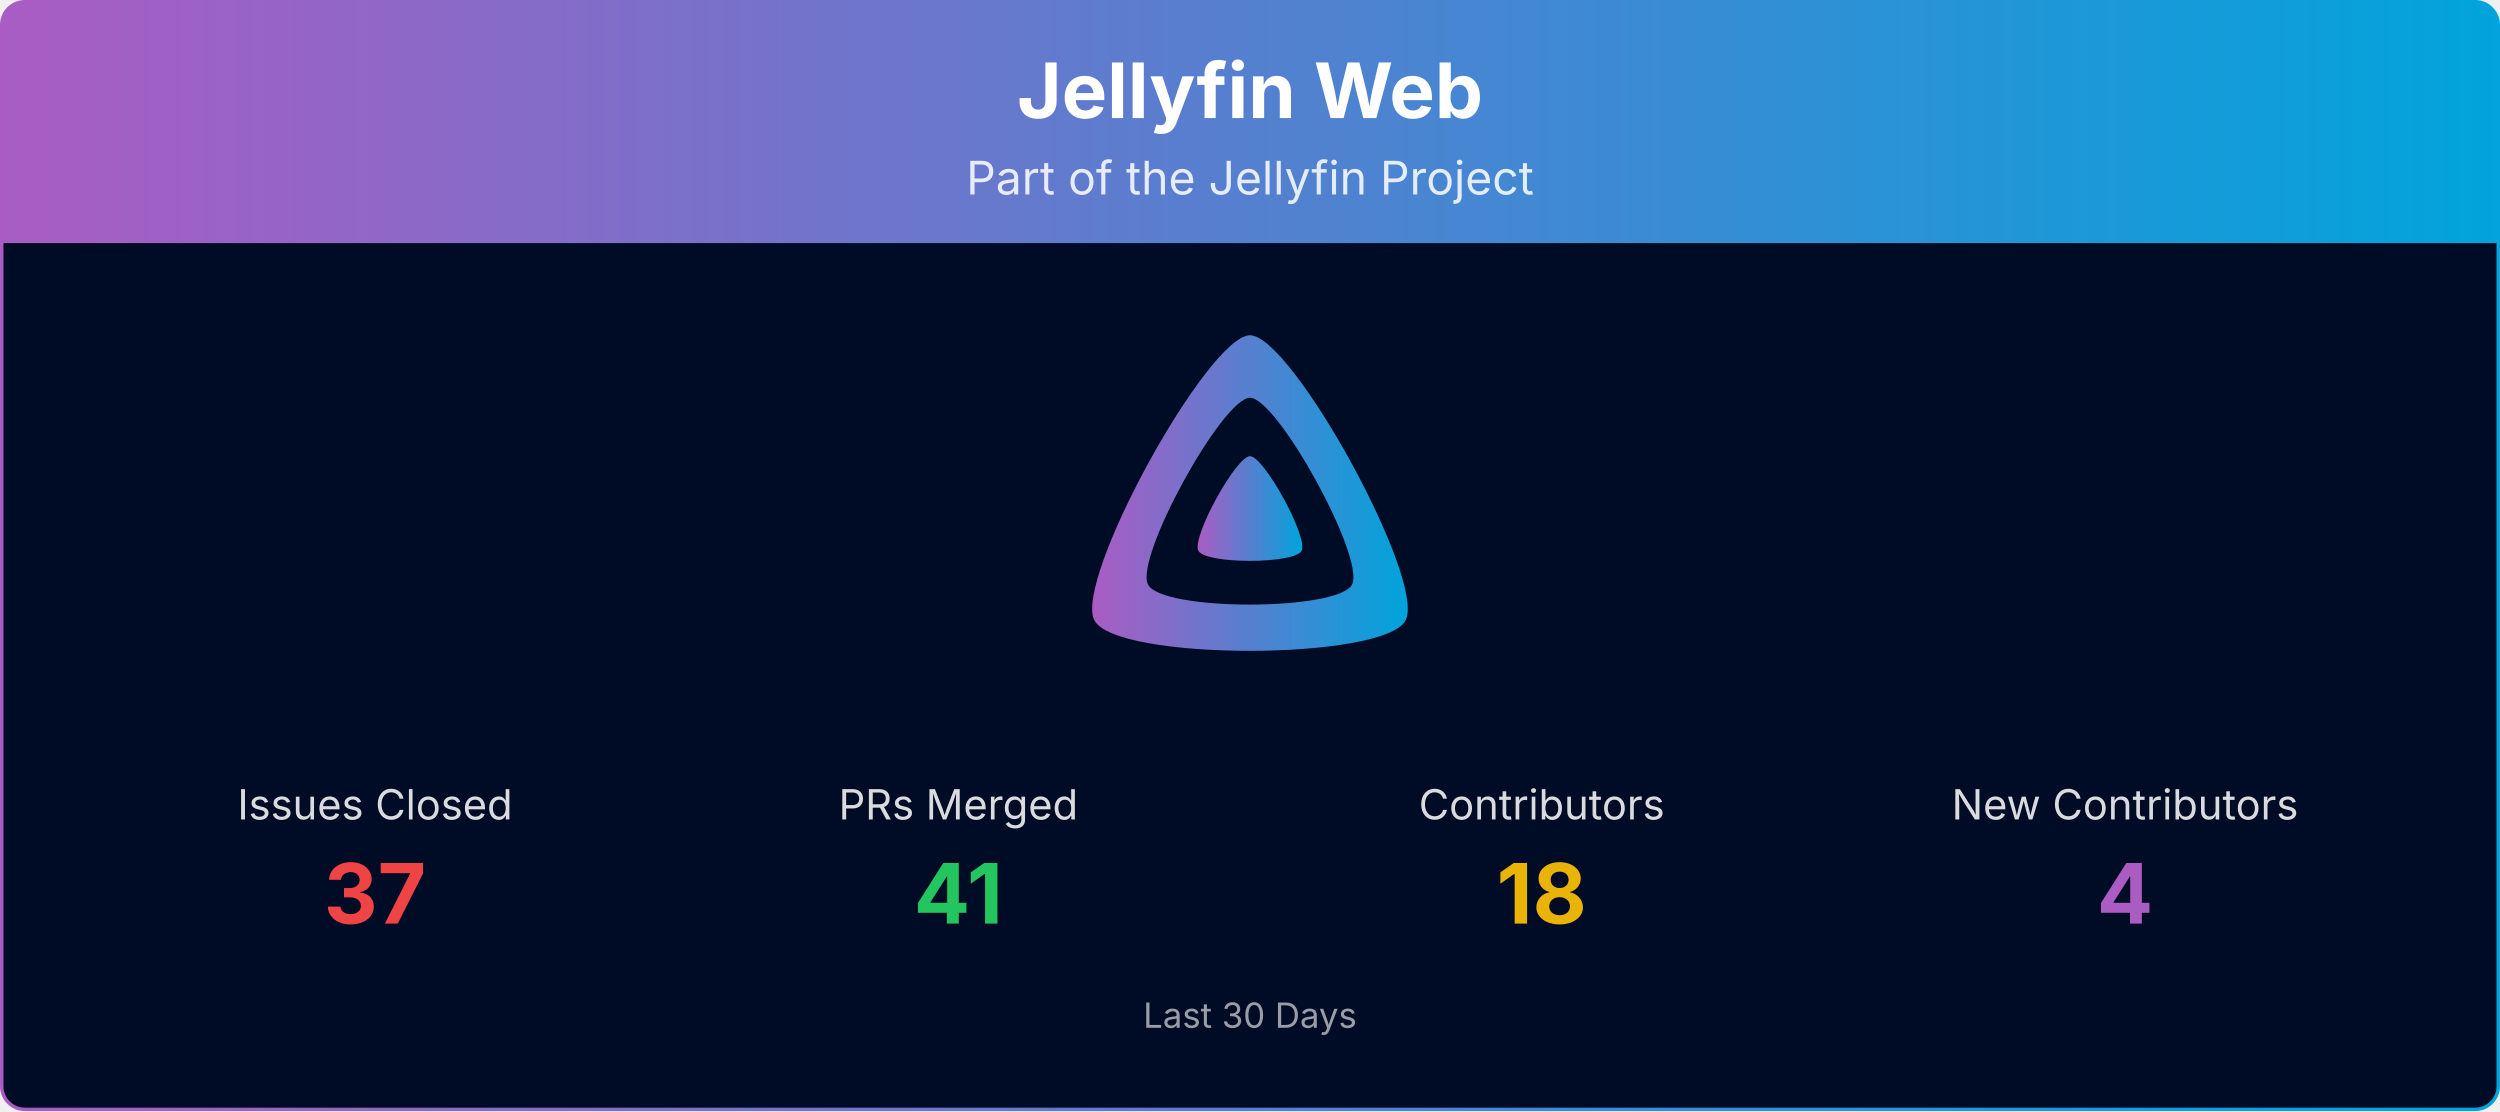
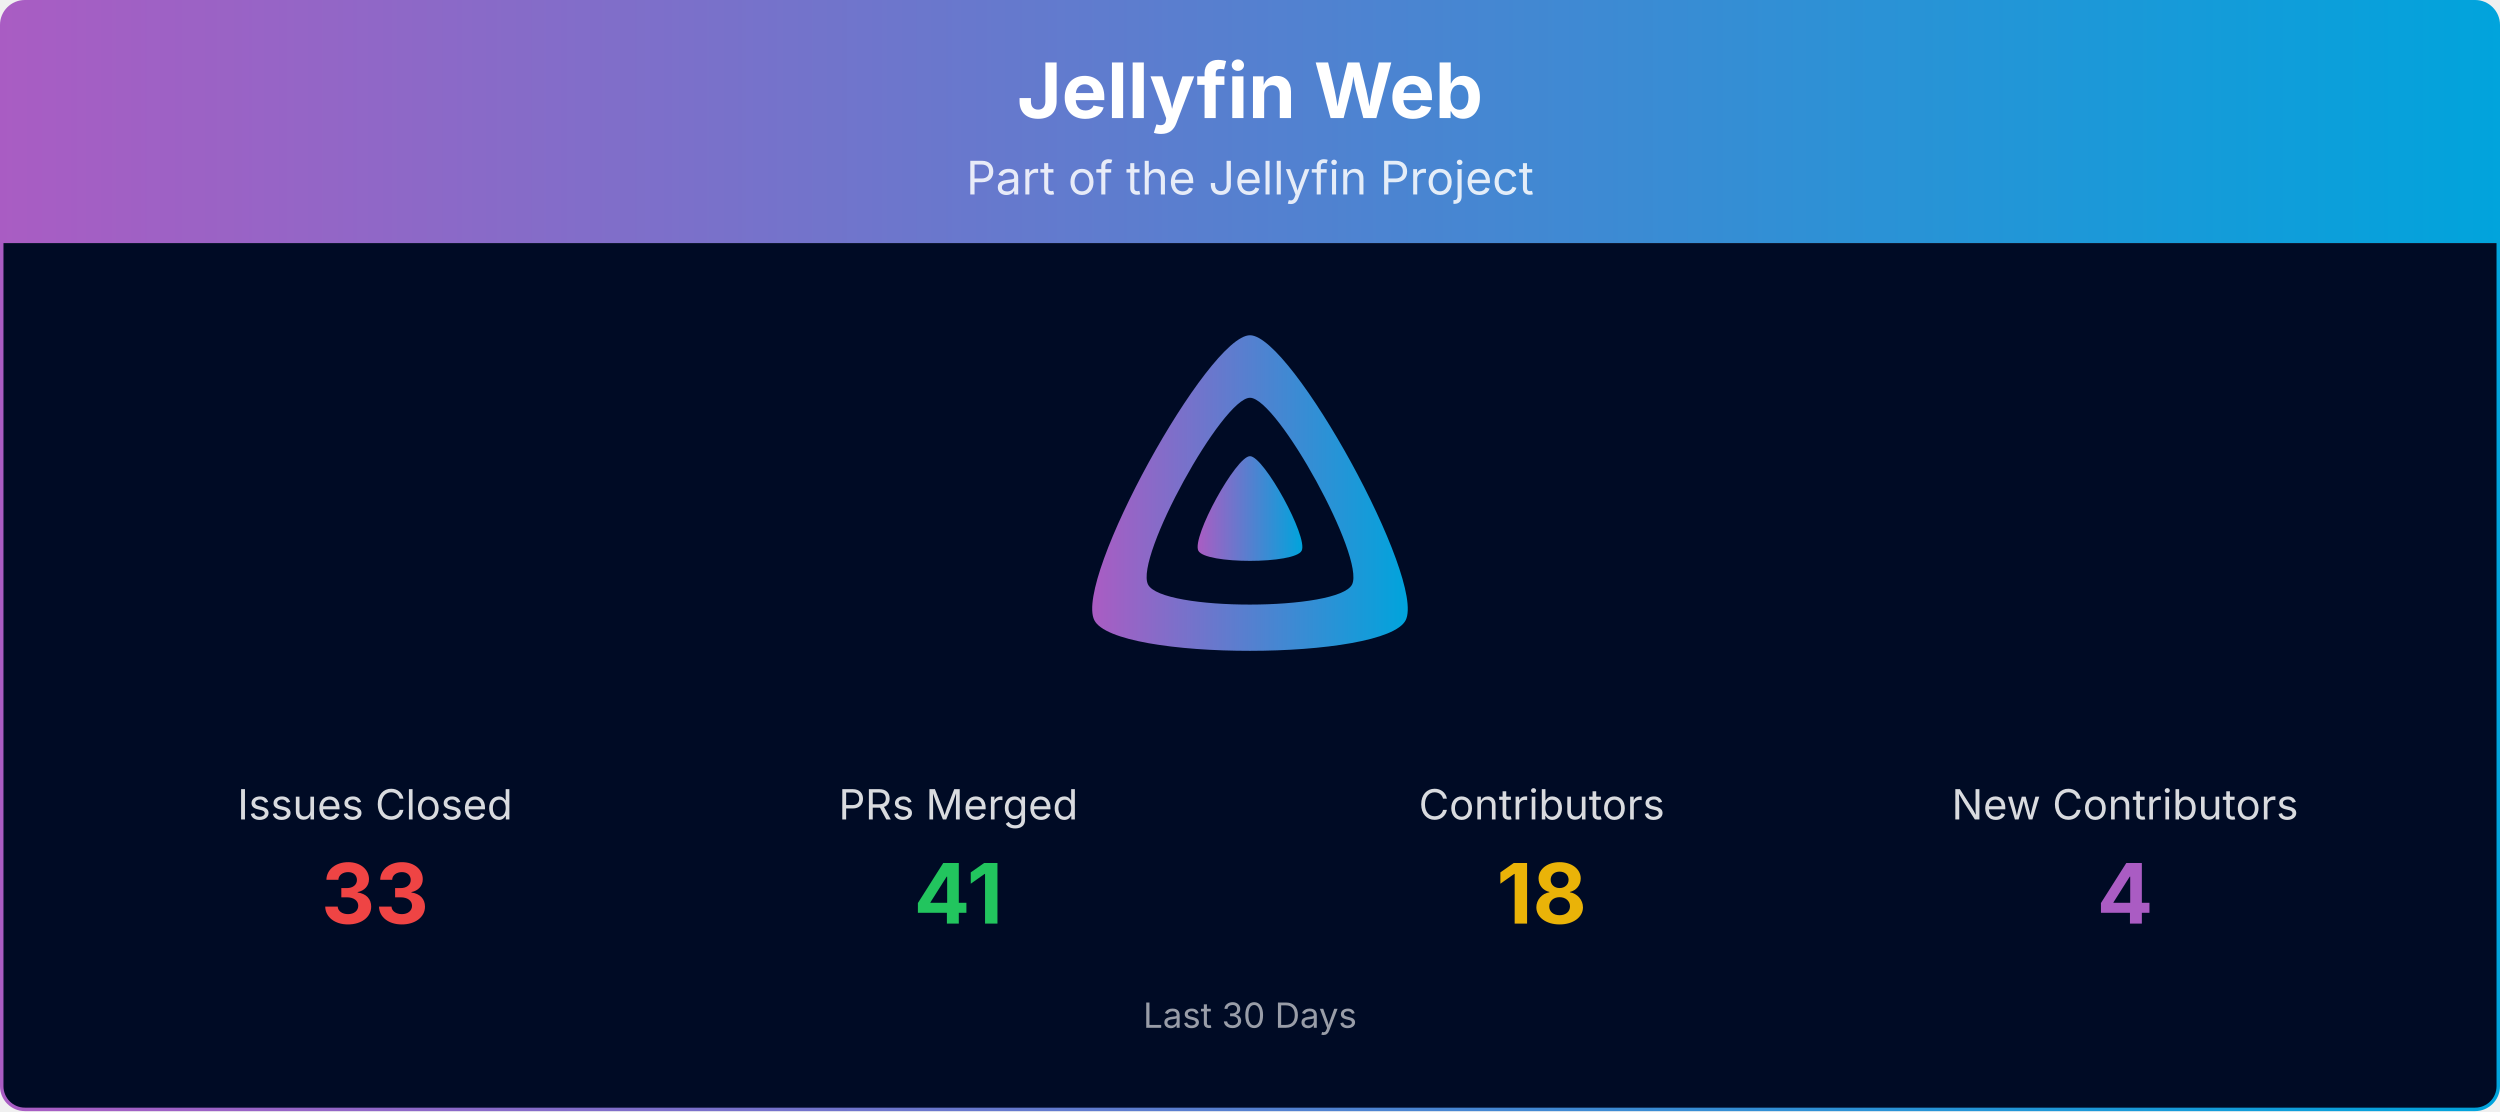
<svg xmlns="http://www.w3.org/2000/svg" viewBox="0 0 1080 480" width="100%" role="img" aria-label="Jellyfin Web">
  <defs>
    <linearGradient id="banner-jellyfin-web-grad" x1="0" y1="0" x2="1" y2="0">
      <stop offset="0%" stop-color="#AA5CC3" />
      <stop offset="100%" stop-color="#00A4DC" />
    </linearGradient>
    <clipPath id="banner-jellyfin-web-grad-clip">
      <rect x="0.75" y="0.75" width="1078.5" height="478.5" rx="10" ry="10" />
    </clipPath>
  </defs>
  <g clip-path="url(#banner-jellyfin-web-grad-clip)">
    <path d="M0.75,10.75 A10.0,10.0 0 0 1 10.75,0.75 L1069.25,0.75 A10.0,10.0 0 0 1 1079.25,10.75 L1079.25,105.00 L0.75,105.00 Z" fill="url(#banner-jellyfin-web-grad)" />
    <text x="540.0" y="51" text-anchor="middle" font-size="33" font-weight="700" font-family="Plus Jakarta Sans, system-ui, -apple-system, Segoe UI, sans-serif" fill="#ffffff">Jellyfin Web</text>
    <text x="540.0" y="84" text-anchor="middle" font-size="20" font-family="Plus Jakarta Sans, system-ui, -apple-system, Segoe UI, sans-serif" fill="#ffffff" opacity="0.85">Part of the Jellyfin Project</text>
    <rect x="0.75" y="105" width="1078.5" height="374.25" fill="#000b25" />
    <g transform="translate(465.00,138.00) scale(0.29297)">
      <path fill="url(#banner-jellyfin-web-grad)" fill-rule="evenodd" d="M256,23.3c-61.6,0-259.8,359.4-229.6,420.1s429.3,60,459.2,0S317.6,23.3,256,23.3zM406.5,390.8c-19.6,39.3-281.1,39.8-300.9,0s110.1-275.3,150.4-275.3S426.1,351.4,406.5,390.8z" />
      <path fill="url(#banner-jellyfin-web-grad)" d="M256,201.6c-20.4,0-86.2,119.3-76.2,139.4s142.5,19.9,152.4,0S276.5,201.6,256,201.6z" />
    </g>
    <text x="162.0" y="354.0" text-anchor="middle" font-size="18" font-family="Plus Jakarta Sans, system-ui, -apple-system, Segoe UI, sans-serif" fill="#ffffff" opacity="0.85">Issues Closed</text>
-     <text x="162.0" y="399.0" text-anchor="middle" font-size="36" font-weight="700" font-family="Plus Jakarta Sans, system-ui, -apple-system, Segoe UI, sans-serif" fill="#ef4444">37</text>
+     <text x="162.0" y="399.0" text-anchor="middle" font-size="36" font-weight="700" font-family="Plus Jakarta Sans, system-ui, -apple-system, Segoe UI, sans-serif" fill="#ef4444">33</text>
    <text x="414.0" y="354.0" text-anchor="middle" font-size="18" font-family="Plus Jakarta Sans, system-ui, -apple-system, Segoe UI, sans-serif" fill="#ffffff" opacity="0.85">PRs Merged</text>
    <text x="414.0" y="399.0" text-anchor="middle" font-size="36" font-weight="700" font-family="Plus Jakarta Sans, system-ui, -apple-system, Segoe UI, sans-serif" fill="#22c55e">41</text>
    <text x="666.0" y="354.0" text-anchor="middle" font-size="18" font-family="Plus Jakarta Sans, system-ui, -apple-system, Segoe UI, sans-serif" fill="#ffffff" opacity="0.85">Contributors</text>
    <text x="666.0" y="399.0" text-anchor="middle" font-size="36" font-weight="700" font-family="Plus Jakarta Sans, system-ui, -apple-system, Segoe UI, sans-serif" fill="#eab308">18</text>
    <text x="918.0" y="354.0" text-anchor="middle" font-size="18" font-family="Plus Jakarta Sans, system-ui, -apple-system, Segoe UI, sans-serif" fill="#ffffff" opacity="0.85">New Contributors</text>
    <text x="918.0" y="399.0" text-anchor="middle" font-size="36" font-weight="700" font-family="Plus Jakarta Sans, system-ui, -apple-system, Segoe UI, sans-serif" fill="#AA5CC3">4</text>
    <text x="540.0" y="444.0" text-anchor="middle" font-size="15" font-family="Plus Jakarta Sans, system-ui, -apple-system, Segoe UI, sans-serif" fill="#ffffff" opacity="0.6">Last 30 Days</text>
  </g>
  <rect x="0.75" y="0.75" width="1078.5" height="478.5" rx="10" ry="10" fill="none" stroke="url(#banner-jellyfin-web-grad)" stroke-width="1.5" />
</svg>
